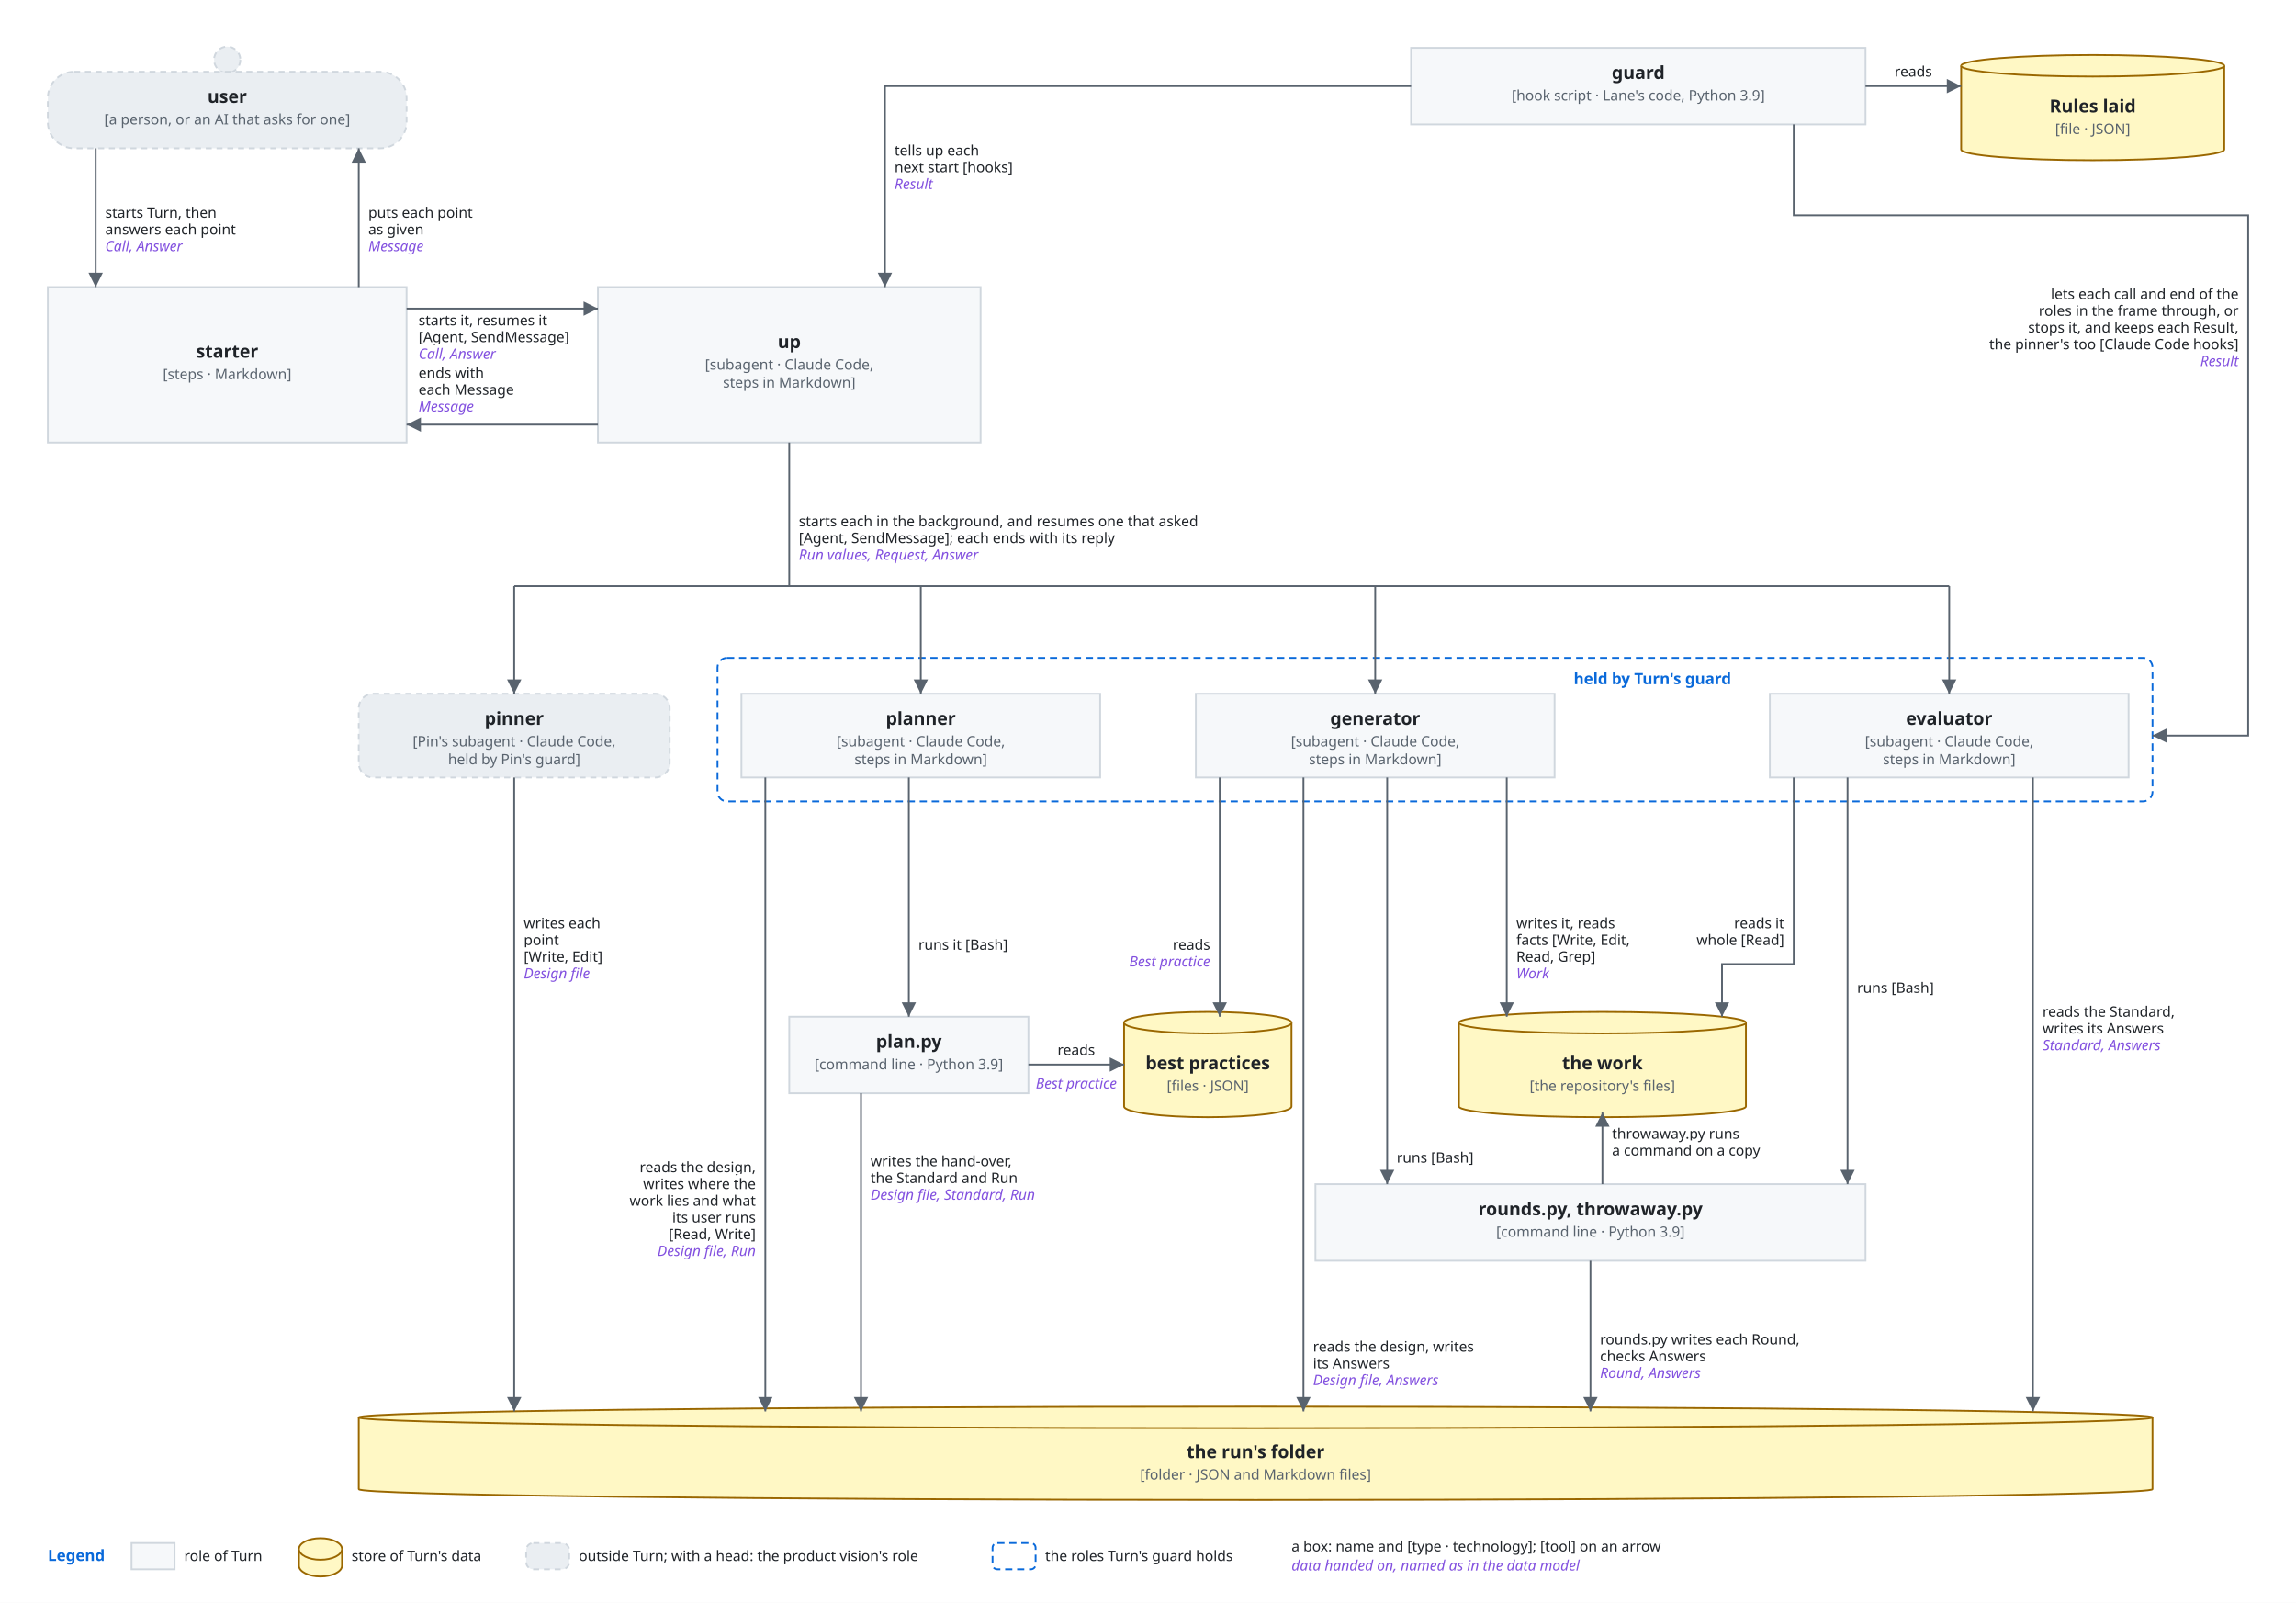
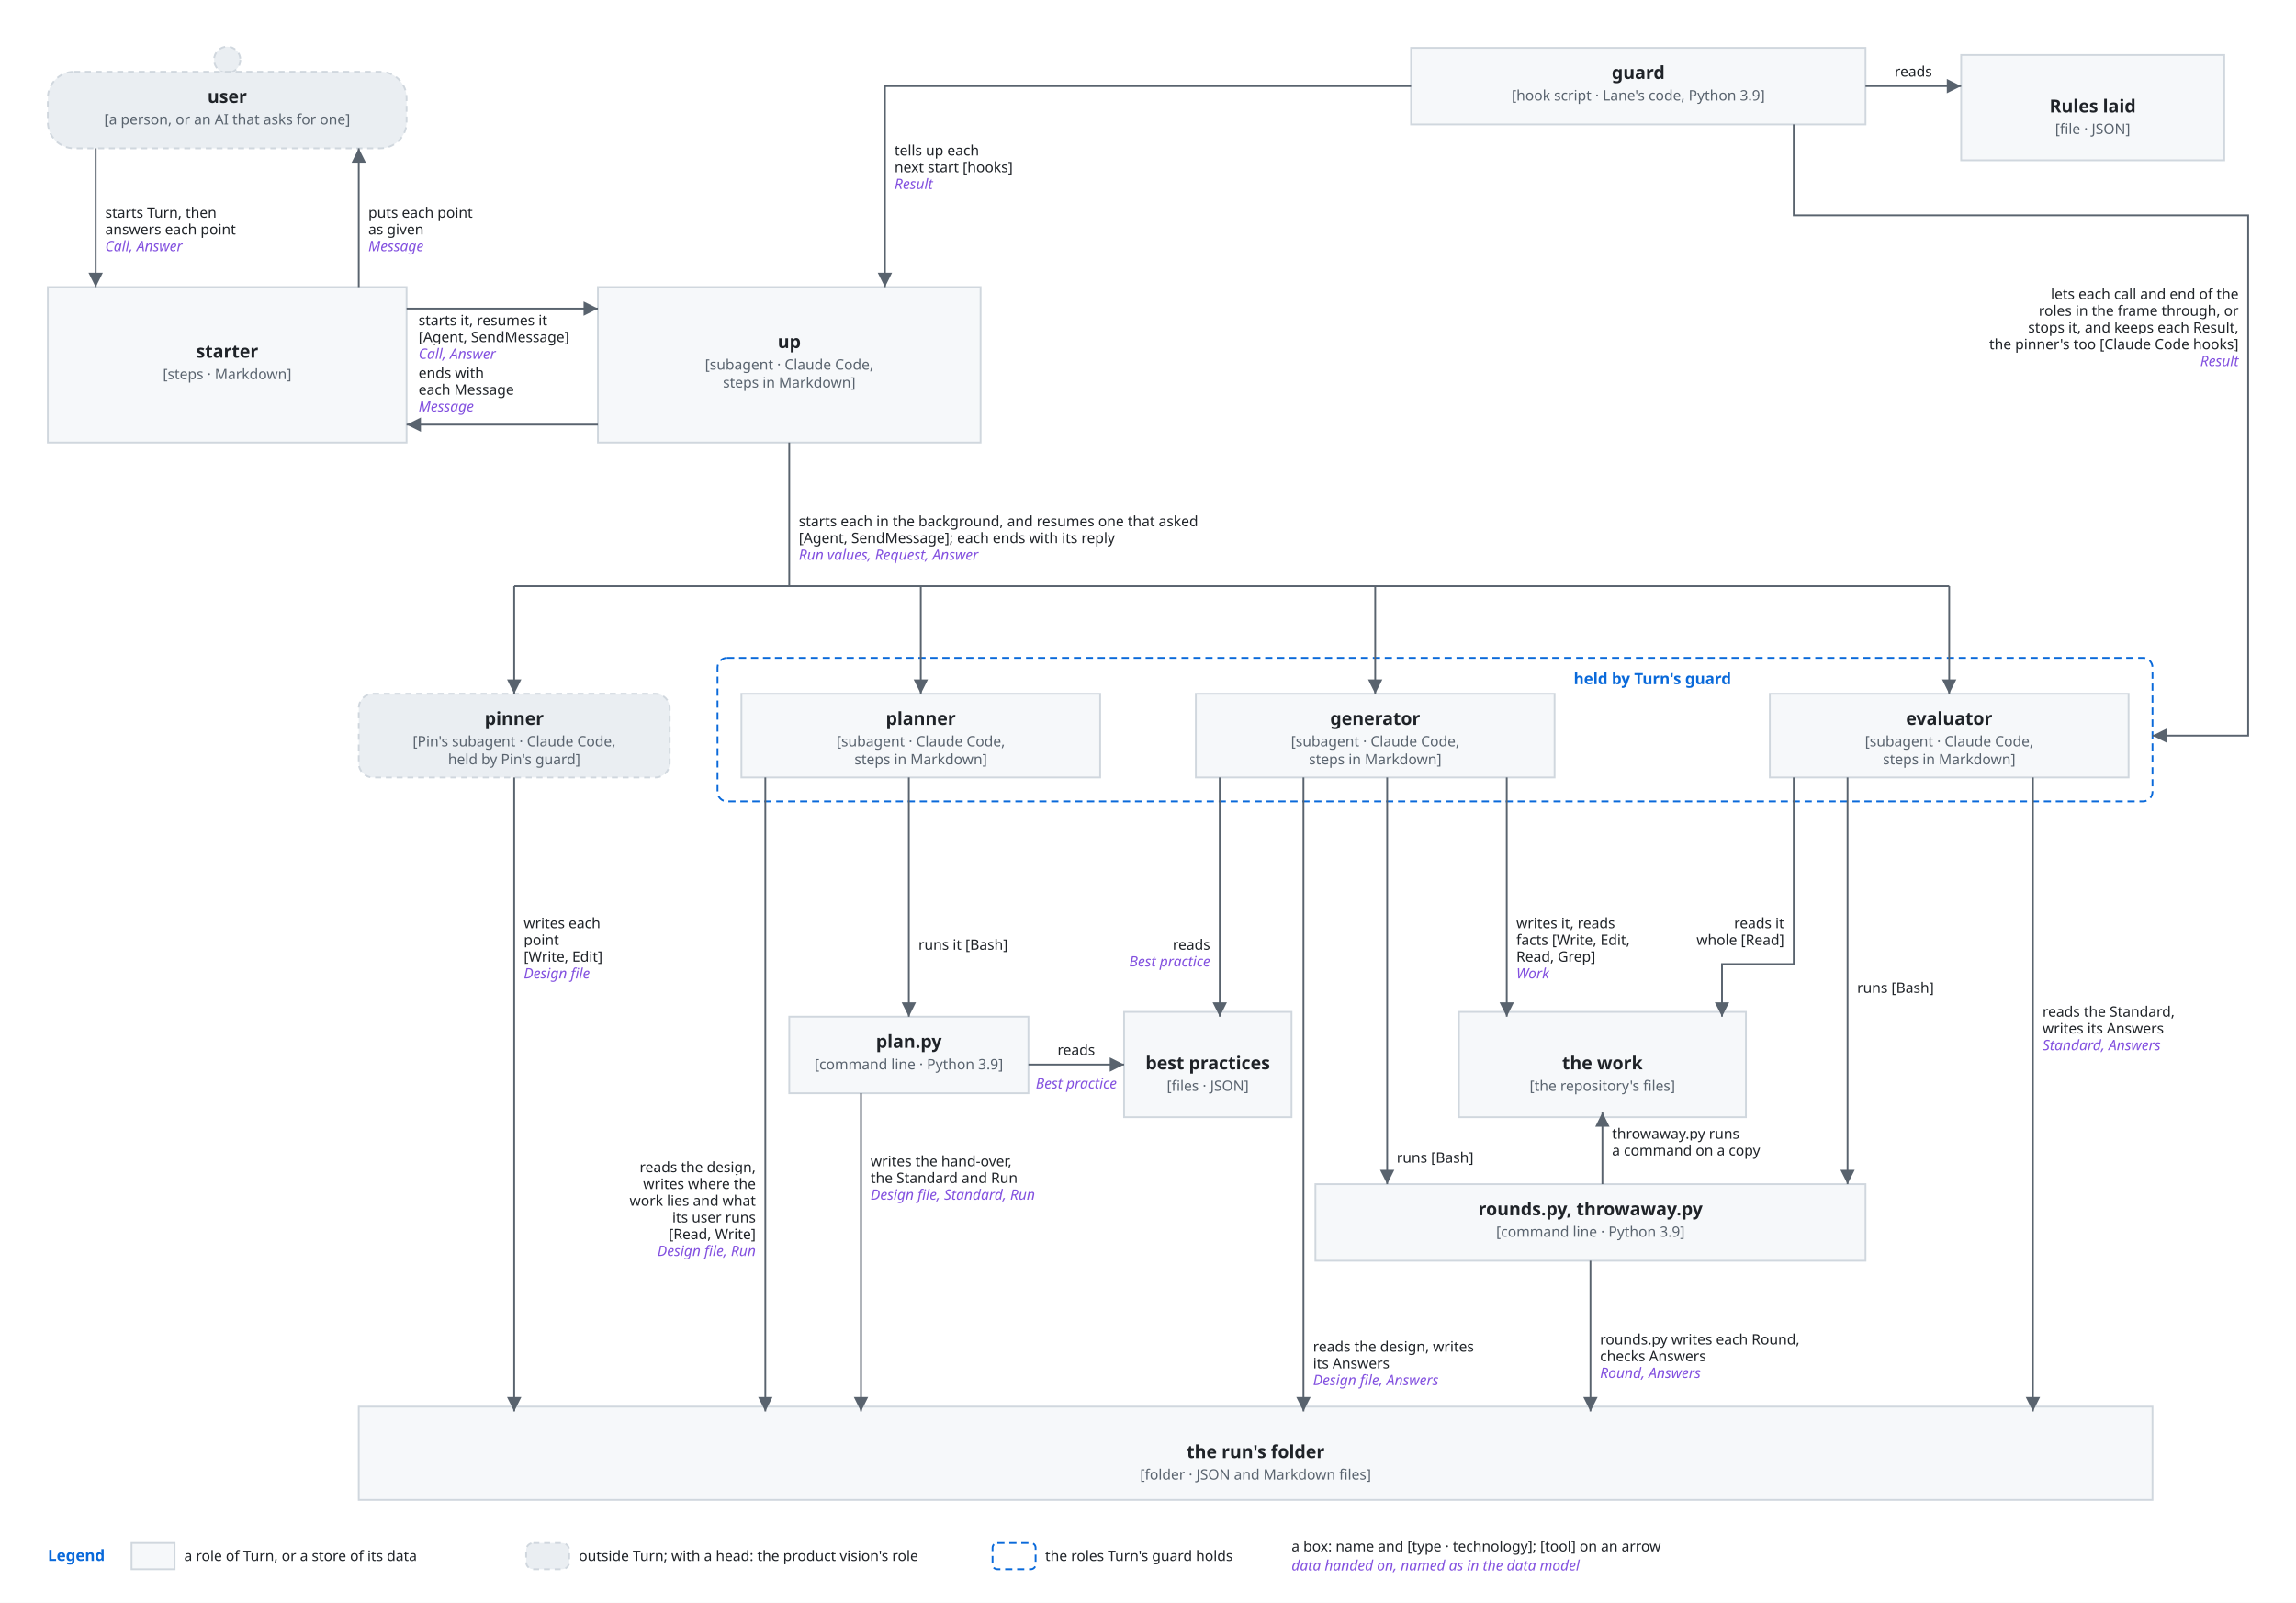
<svg xmlns="http://www.w3.org/2000/svg" viewBox="0 0 1920 1340" font-family="-apple-system, BlinkMacSystemFont, 'Segoe UI', 'Noto Sans', Helvetica, Arial, sans-serif">
  <style>
    .bg { fill: #ffffff; }
    .box { fill: #f6f8fa; stroke: #d0d7de; stroke-width: 1.5; }
    .lane { fill: #ddf4ff; stroke: #54aeff; }
    .store { fill: #fff8c5; stroke: #9a6700; stroke-width: 1.5; }
    .ext { fill: #eaeef2; stroke: #d0d7de; stroke-width: 1.5; stroke-dasharray: 5 4; }
    .unit { fill: #ddf4ff; fill-opacity: 0.35; stroke: #0969da; stroke-width: 1.2; }
    .frame { fill: none; stroke: #0969da; stroke-width: 1.5; stroke-dasharray: 6 4; }
    .frame-name { fill: #0969da; font-size: 13px; font-weight: 600; }
    .name { fill: #1f2328; font-size: 15px; font-weight: 600; text-anchor: middle; }
    .kind { fill: #59636e; font-size: 12px; text-anchor: middle; }
    .label { fill: #1f2328; font-size: 13px; }
    .small { font-size: 12px; }
    .data { fill: #8250df; font-size: 12px; font-style: italic; }
    .line { fill: none; stroke: #59636e; stroke-width: 1.5; }
    .dashed { stroke-dasharray: 5 4; }
    .head { fill: #59636e; }
    .hole { fill: #ffffff; stroke: #59636e; stroke-width: 1.5; }
    .halo { stroke: #ffffff; stroke-width: 7; stroke-linejoin: round; paint-order: stroke; }
    .mid { text-anchor: middle; }
    .start { text-anchor: start; }
    @media (prefers-color-scheme: dark) {
      .bg { fill: #0d1117; }
      .box { fill: #161b22; stroke: #3d444d; }
      .lane { fill: #0c2d6b; stroke: #4493f8; }
      .store { fill: #2e2a1a; stroke: #d29922; }
      .ext { fill: #21262d; stroke: #3d444d; }
      .unit { fill: #0c2d6b; stroke: #4493f8; }
      .frame { stroke: #4493f8; }
      .frame-name { fill: #4493f8; }
      .name, .label { fill: #f0f6fc; }
      .kind { fill: #9198a1; }
      .data { fill: #c297ff; }
      .line { stroke: #9198a1; }
      .head { fill: #9198a1; }
      .hole { fill: #0d1117; stroke: #9198a1; }
      .halo { stroke: #0d1117; }
    }
  </style>
  <defs>
    <marker id="arrow" viewBox="0 0 10 10" refX="10" refY="5" markerWidth="8" markerHeight="8" orient="auto-start-reverse">
      <path class="head" d="M0,0 L10,5 L0,10 z" />
    </marker>
  </defs>
  <rect class="bg" x="0" y="0" width="1920" height="1340" />
  <circle class="ext" cx="190" cy="50" r="11" />
  <rect class="ext" x="40" y="60" width="300" height="64" rx="22" />
  <text class="name" x="190.0" y="86" text-anchor="middle">user</text>
  <text class="kind" x="190.0" y="104" text-anchor="middle">[a person, or an AI that asks for one]</text>
  <rect class="box" x="40" y="240" width="300" height="130" rx="0" />
  <text class="name" x="190.0" y="299" text-anchor="middle">starter</text>
  <text class="kind" x="190.0" y="317" text-anchor="middle">[steps · Markdown]</text>
  <rect class="box" x="500" y="240" width="320" height="130" rx="0" />
  <text class="name" x="660.0" y="291" text-anchor="middle">up</text>
  <text class="kind" x="660.0" y="309" text-anchor="middle">[subagent · Claude Code,</text>
  <text class="kind" x="660.0" y="324" text-anchor="middle">steps in Markdown]</text>
  <rect class="box" x="1180" y="40" width="380" height="64" rx="0" />
  <text class="name" x="1370.0" y="66" text-anchor="middle">guard</text>
  <text class="kind" x="1370.0" y="84" text-anchor="middle">[hook script · Lane's code, Python 3.9]</text>
-   <path class="store" d="M1640,55 A110.0,9 0 0 1 1860,55 V125 A110.0,9 0 0 1 1640,125 Z" />
-   <path class="store" d="M1640,55 A110.0,9 0 0 0 1860,55" />
+   <rect class="box" x="1640" y="46" width="220" height="88" rx="0" />
  <text class="name" x="1750.0" y="94.0" text-anchor="middle">Rules laid</text>
  <text class="kind" x="1750.0" y="112.0" text-anchor="middle">[file · JSON]</text>
  <rect class="frame" x="600" y="550" width="1200" height="120" rx="8" />
  <text class="frame-name" x="1316" y="572" text-anchor="start">held by Turn's guard</text>
  <rect class="ext" x="300" y="580" width="260" height="70" rx="12" />
  <text class="name" x="430.0" y="606" text-anchor="middle">pinner</text>
  <text class="kind" x="430.0" y="624" text-anchor="middle">[Pin's subagent · Claude Code,</text>
  <text class="kind" x="430.0" y="639" text-anchor="middle">held by Pin's guard]</text>
  <rect class="box" x="620" y="580" width="300" height="70" rx="0" />
  <text class="name" x="770.0" y="606" text-anchor="middle">planner</text>
  <text class="kind" x="770.0" y="624" text-anchor="middle">[subagent · Claude Code,</text>
  <text class="kind" x="770.0" y="639" text-anchor="middle">steps in Markdown]</text>
  <rect class="box" x="1000" y="580" width="300" height="70" rx="0" />
  <text class="name" x="1150.0" y="606" text-anchor="middle">generator</text>
  <text class="kind" x="1150.0" y="624" text-anchor="middle">[subagent · Claude Code,</text>
  <text class="kind" x="1150.0" y="639" text-anchor="middle">steps in Markdown]</text>
  <rect class="box" x="1480" y="580" width="300" height="70" rx="0" />
  <text class="name" x="1630.0" y="606" text-anchor="middle">evaluator</text>
  <text class="kind" x="1630.0" y="624" text-anchor="middle">[subagent · Claude Code,</text>
  <text class="kind" x="1630.0" y="639" text-anchor="middle">steps in Markdown]</text>
  <rect class="box" x="660" y="850" width="200" height="64" rx="0" />
  <text class="name" x="760.0" y="876" text-anchor="middle">plan.py</text>
  <text class="kind" x="760.0" y="894" text-anchor="middle">[command line · Python 3.9]</text>
-   <path class="store" d="M940,855 A70.0,9 0 0 1 1080,855 V925 A70.0,9 0 0 1 940,925 Z" />
-   <path class="store" d="M940,855 A70.0,9 0 0 0 1080,855" />
+   <rect class="box" x="940" y="846" width="140" height="88" rx="0" />
  <text class="name" x="1010.0" y="894.0" text-anchor="middle">best practices</text>
  <text class="kind" x="1010.0" y="912.0" text-anchor="middle">[files · JSON]</text>
-   <path class="store" d="M1220,855 A120.0,9 0 0 1 1460,855 V925 A120.0,9 0 0 1 1220,925 Z" />
-   <path class="store" d="M1220,855 A120.0,9 0 0 0 1460,855" />
+   <rect class="box" x="1220" y="846" width="240" height="88" rx="0" />
  <text class="name" x="1340.0" y="894.0" text-anchor="middle">the work</text>
  <text class="kind" x="1340.0" y="912.0" text-anchor="middle">[the repository's files]</text>
  <rect class="box" x="1100" y="990" width="460" height="64" rx="0" />
  <text class="name" x="1330.0" y="1016" text-anchor="middle">rounds.py, throwaway.py</text>
  <text class="kind" x="1330.0" y="1034" text-anchor="middle">[command line · Python 3.9]</text>
-   <path class="store" d="M300,1185 A750.0,9 0 0 1 1800,1185 V1245 A750.0,9 0 0 1 300,1245 Z" />
-   <path class="store" d="M300,1185 A750.0,9 0 0 0 1800,1185" />
+   <rect class="box" x="300" y="1176" width="1500" height="78" rx="0" />
  <text class="name" x="1050.0" y="1219.0" text-anchor="middle">the run's folder</text>
  <text class="kind" x="1050.0" y="1237.0" text-anchor="middle">[folder · JSON and Markdown files]</text>
  <path class="line" d="M80,124 L80,240" marker-end="url(#arrow)" />
  <text class="label small halo" x="88" y="182" text-anchor="start">starts Turn, then</text>
  <text class="label small halo" x="88" y="196" text-anchor="start">answers each point</text>
  <text class="data halo" x="88" y="210" text-anchor="start">Call, Answer</text>
  <path class="line" d="M300,240 L300,124" marker-end="url(#arrow)" />
  <text class="label small halo" x="308" y="182" text-anchor="start">puts each point</text>
  <text class="label small halo" x="308" y="196" text-anchor="start">as given</text>
  <text class="data halo" x="308" y="210" text-anchor="start">Message</text>
  <path class="line" d="M340,258 L500,258" marker-end="url(#arrow)" />
  <text class="label small halo" x="350" y="272" text-anchor="start">starts it, resumes it</text>
  <text class="label small halo" x="350" y="286" text-anchor="start">[Agent, SendMessage]</text>
  <text class="data halo" x="350" y="300" text-anchor="start">Call, Answer</text>
  <path class="line" d="M500,355 L340,355" marker-end="url(#arrow)" />
  <text class="label small halo" x="350" y="316" text-anchor="start">ends with</text>
  <text class="label small halo" x="350" y="330" text-anchor="start">each Message</text>
  <text class="data halo" x="350" y="344" text-anchor="start">Message</text>
  <path class="line" d="M1180,72 L740,72 L740,240" marker-end="url(#arrow)" />
  <text class="label small halo" x="748" y="130" text-anchor="start">tells up each</text>
  <text class="label small halo" x="748" y="144" text-anchor="start">next start [hooks]</text>
  <text class="data halo" x="748" y="158" text-anchor="start">Result</text>
  <path class="line" d="M1560,72 L1640,72" marker-end="url(#arrow)" />
  <text class="label small halo" x="1600" y="64" text-anchor="middle">reads</text>
  <path class="line" d="M1500,104 L1500,180 L1880,180 L1880,615 L1800,615" marker-end="url(#arrow)" />
  <text class="label small halo" x="1872" y="250" text-anchor="end">lets each call and end of the</text>
  <text class="label small halo" x="1872" y="264" text-anchor="end">roles in the frame through, or</text>
  <text class="label small halo" x="1872" y="278" text-anchor="end">stops it, and keeps each Result,</text>
  <text class="label small halo" x="1872" y="292" text-anchor="end">the pinner's too [Claude Code hooks]</text>
  <text class="data halo" x="1872" y="306" text-anchor="end">Result</text>
  <path class="line" d="M660,370 L660,490" />
  <path class="line" d="M430,490 L1630,490" />
  <path class="line" d="M430,490 L430,580" marker-end="url(#arrow)" />
  <path class="line" d="M770,490 L770,580" marker-end="url(#arrow)" />
  <path class="line" d="M1150,490 L1150,580" marker-end="url(#arrow)" />
  <path class="line" d="M1630,490 L1630,580" marker-end="url(#arrow)" />
  <text class="label small halo" x="668" y="440" text-anchor="start">starts each in the background, and resumes one that asked</text>
  <text class="label small halo" x="668" y="454" text-anchor="start">[Agent, SendMessage]; each ends with its reply</text>
  <text class="data halo" x="668" y="468" text-anchor="start">Run values, Request, Answer</text>
  <path class="line" d="M430,650 L430,1180" marker-end="url(#arrow)" />
  <text class="label small halo" x="438" y="776" text-anchor="start">writes each</text>
  <text class="label small halo" x="438" y="790" text-anchor="start">point</text>
  <text class="label small halo" x="438" y="804" text-anchor="start">[Write, Edit]</text>
  <text class="data halo" x="438" y="818" text-anchor="start">Design file</text>
  <path class="line" d="M640,650 L640,1180" marker-end="url(#arrow)" />
  <text class="label small halo" x="632" y="980" text-anchor="end">reads the design,</text>
  <text class="label small halo" x="632" y="994" text-anchor="end">writes where the</text>
  <text class="label small halo" x="632" y="1008" text-anchor="end">work lies and what</text>
  <text class="label small halo" x="632" y="1022" text-anchor="end">its user runs</text>
  <text class="label small halo" x="632" y="1036" text-anchor="end">[Read, Write]</text>
  <text class="data halo" x="632" y="1050" text-anchor="end">Design file, Run</text>
  <path class="line" d="M760,650 L760,850" marker-end="url(#arrow)" />
  <text class="label small halo" x="768" y="794" text-anchor="start">runs it [Bash]</text>
  <path class="line" d="M860,890 L940,890" marker-end="url(#arrow)" />
  <text class="label small halo" x="900" y="882" text-anchor="middle">reads</text>
  <text class="data halo" x="900" y="910" text-anchor="middle">Best practice</text>
  <path class="line" d="M720,914 L720,1180" marker-end="url(#arrow)" />
  <text class="label small halo" x="728" y="975" text-anchor="start">writes the hand-over,</text>
  <text class="label small halo" x="728" y="989" text-anchor="start">the Standard and Run</text>
  <text class="data halo" x="728" y="1003" text-anchor="start">Design file, Standard, Run</text>
  <path class="line" d="M1020,650 L1020,850" marker-end="url(#arrow)" />
  <text class="label small halo" x="1012" y="794" text-anchor="end">reads</text>
  <text class="data halo" x="1012" y="808" text-anchor="end">Best practice</text>
  <path class="line" d="M1090,650 L1090,1180" marker-end="url(#arrow)" />
  <text class="label small halo" x="1098" y="1130" text-anchor="start">reads the design, writes</text>
  <text class="label small halo" x="1098" y="1144" text-anchor="start">its Answers</text>
  <text class="data halo" x="1098" y="1158" text-anchor="start">Design file, Answers</text>
  <path class="line" d="M1160,650 L1160,990" marker-end="url(#arrow)" />
  <text class="label small halo" x="1168" y="972" text-anchor="start">runs [Bash]</text>
  <path class="line" d="M1260,650 L1260,850" marker-end="url(#arrow)" />
  <text class="label small halo" x="1268" y="776" text-anchor="start">writes it, reads</text>
  <text class="label small halo" x="1268" y="790" text-anchor="start">facts [Write, Edit,</text>
  <text class="label small halo" x="1268" y="804" text-anchor="start">Read, Grep]</text>
  <text class="data halo" x="1268" y="818" text-anchor="start">Work</text>
  <path class="line" d="M1500,650 L1500,806 L1440,806 L1440,850" marker-end="url(#arrow)" />
  <text class="label small halo" x="1492" y="776" text-anchor="end">reads it</text>
  <text class="label small halo" x="1492" y="790" text-anchor="end">whole [Read]</text>
  <path class="line" d="M1545,650 L1545,990" marker-end="url(#arrow)" />
  <text class="label small halo" x="1553" y="830" text-anchor="start">runs [Bash]</text>
  <path class="line" d="M1700,650 L1700,1180" marker-end="url(#arrow)" />
  <text class="label small halo" x="1708" y="850" text-anchor="start">reads the Standard,</text>
  <text class="label small halo" x="1708" y="864" text-anchor="start">writes its Answers</text>
  <text class="data halo" x="1708" y="878" text-anchor="start">Standard, Answers</text>
  <path class="line" d="M1340,990 L1340,930" marker-end="url(#arrow)" />
  <text class="label small halo" x="1348" y="952" text-anchor="start">throwaway.py runs</text>
  <text class="label small halo" x="1348" y="966" text-anchor="start">a command on a copy</text>
  <path class="line" d="M1330,1054 L1330,1180" marker-end="url(#arrow)" />
  <text class="label small halo" x="1338" y="1124" text-anchor="start">rounds.py writes each Round,</text>
  <text class="label small halo" x="1338" y="1138" text-anchor="start">checks Answers</text>
  <text class="data halo" x="1338" y="1152" text-anchor="start">Round, Answers</text>
  <text class="frame-name" x="40" y="1305" text-anchor="start">Legend</text>
  <rect class="box" x="110" y="1290" width="36" height="22" rx="0" />
-   <text class="label small" x="154" y="1305" text-anchor="start">role of Turn</text>
-   <path class="store" d="M250,1295 A18.0,9 0 0 1 286,1295 V1309 A18.0,9 0 0 1 250,1309 Z" />
-   <path class="store" d="M250,1295 A18.0,9 0 0 0 286,1295" />
-   <text class="label small" x="294" y="1305" text-anchor="start">store of Turn's data</text>
+   <text class="label small" x="154" y="1305" text-anchor="start">a role of Turn, or a store of its data</text>
  <rect class="ext" x="440" y="1290" width="36" height="22" rx="6" />
  <text class="label small" x="484" y="1305" text-anchor="start">outside Turn; with a head: the product vision's role</text>
  <rect class="frame" x="830" y="1290" width="36" height="22" rx="4" />
  <text class="label small" x="874" y="1305" text-anchor="start">the roles Turn's guard holds</text>
  <text class="label small" x="1080" y="1297" text-anchor="start">a box: name and [type · technology]; [tool] on an arrow</text>
  <text class="data" x="1080" y="1313" text-anchor="start">data handed on, named as in the data model</text>
</svg>
